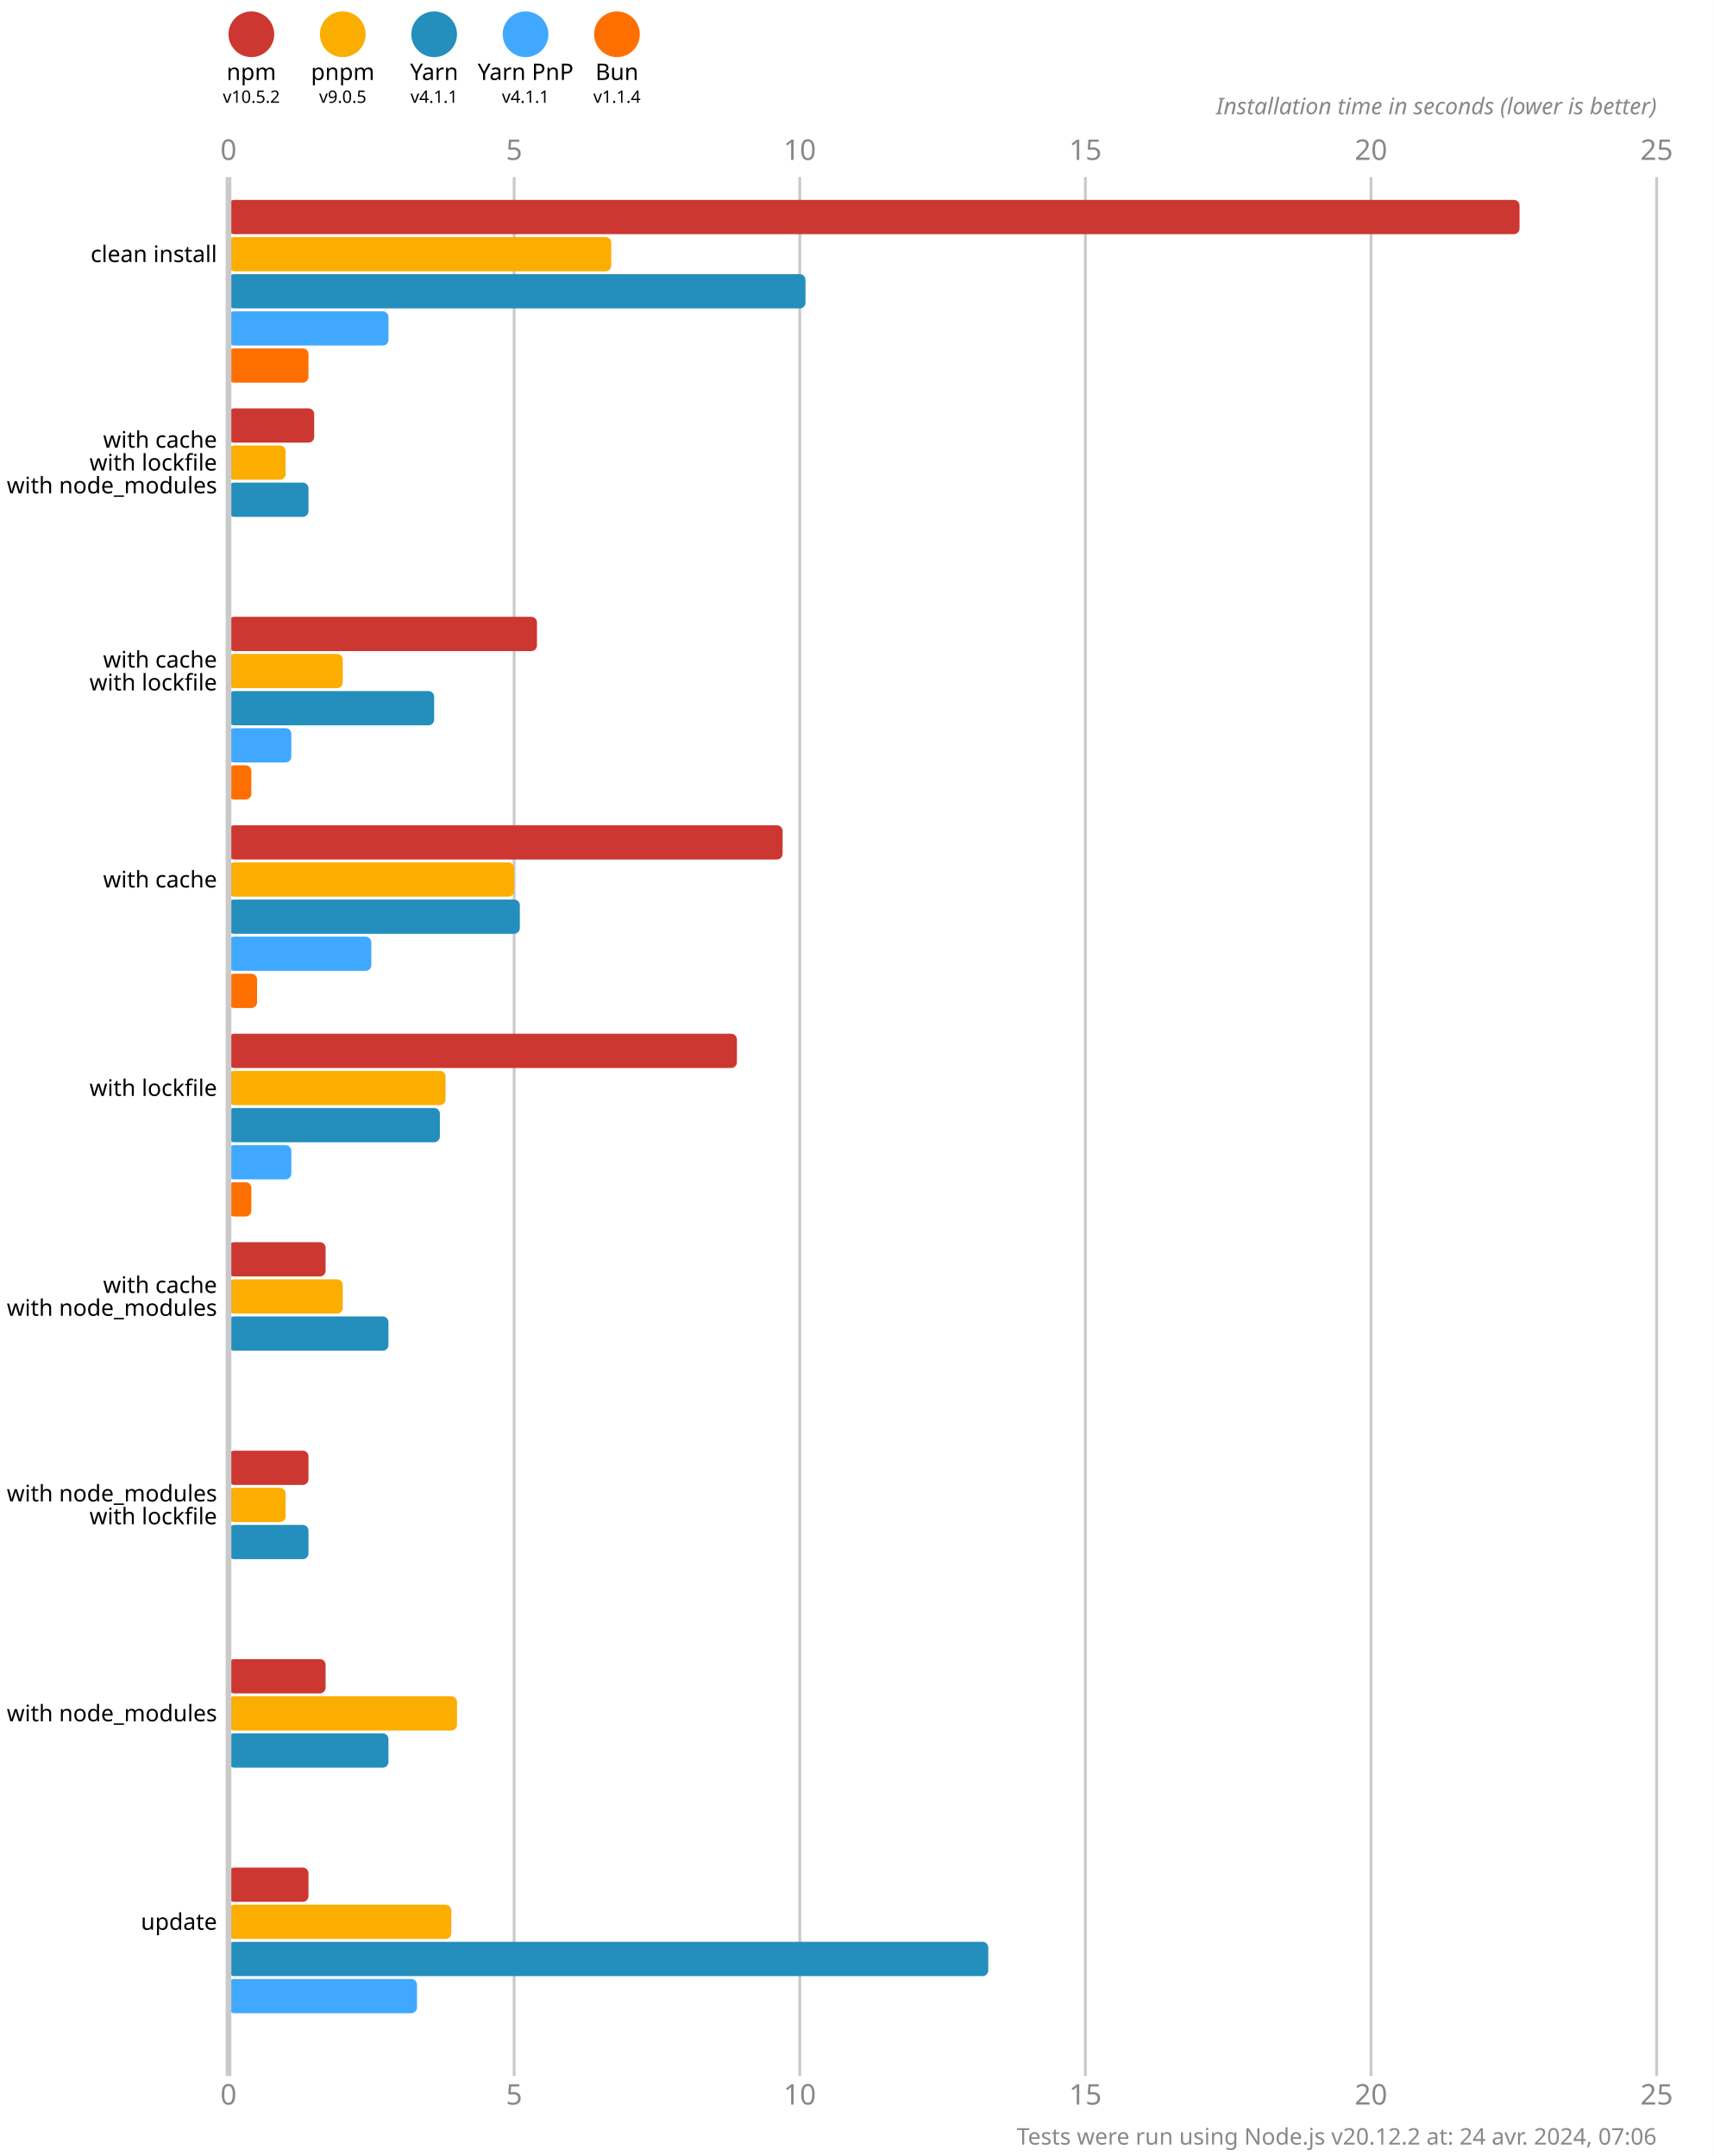
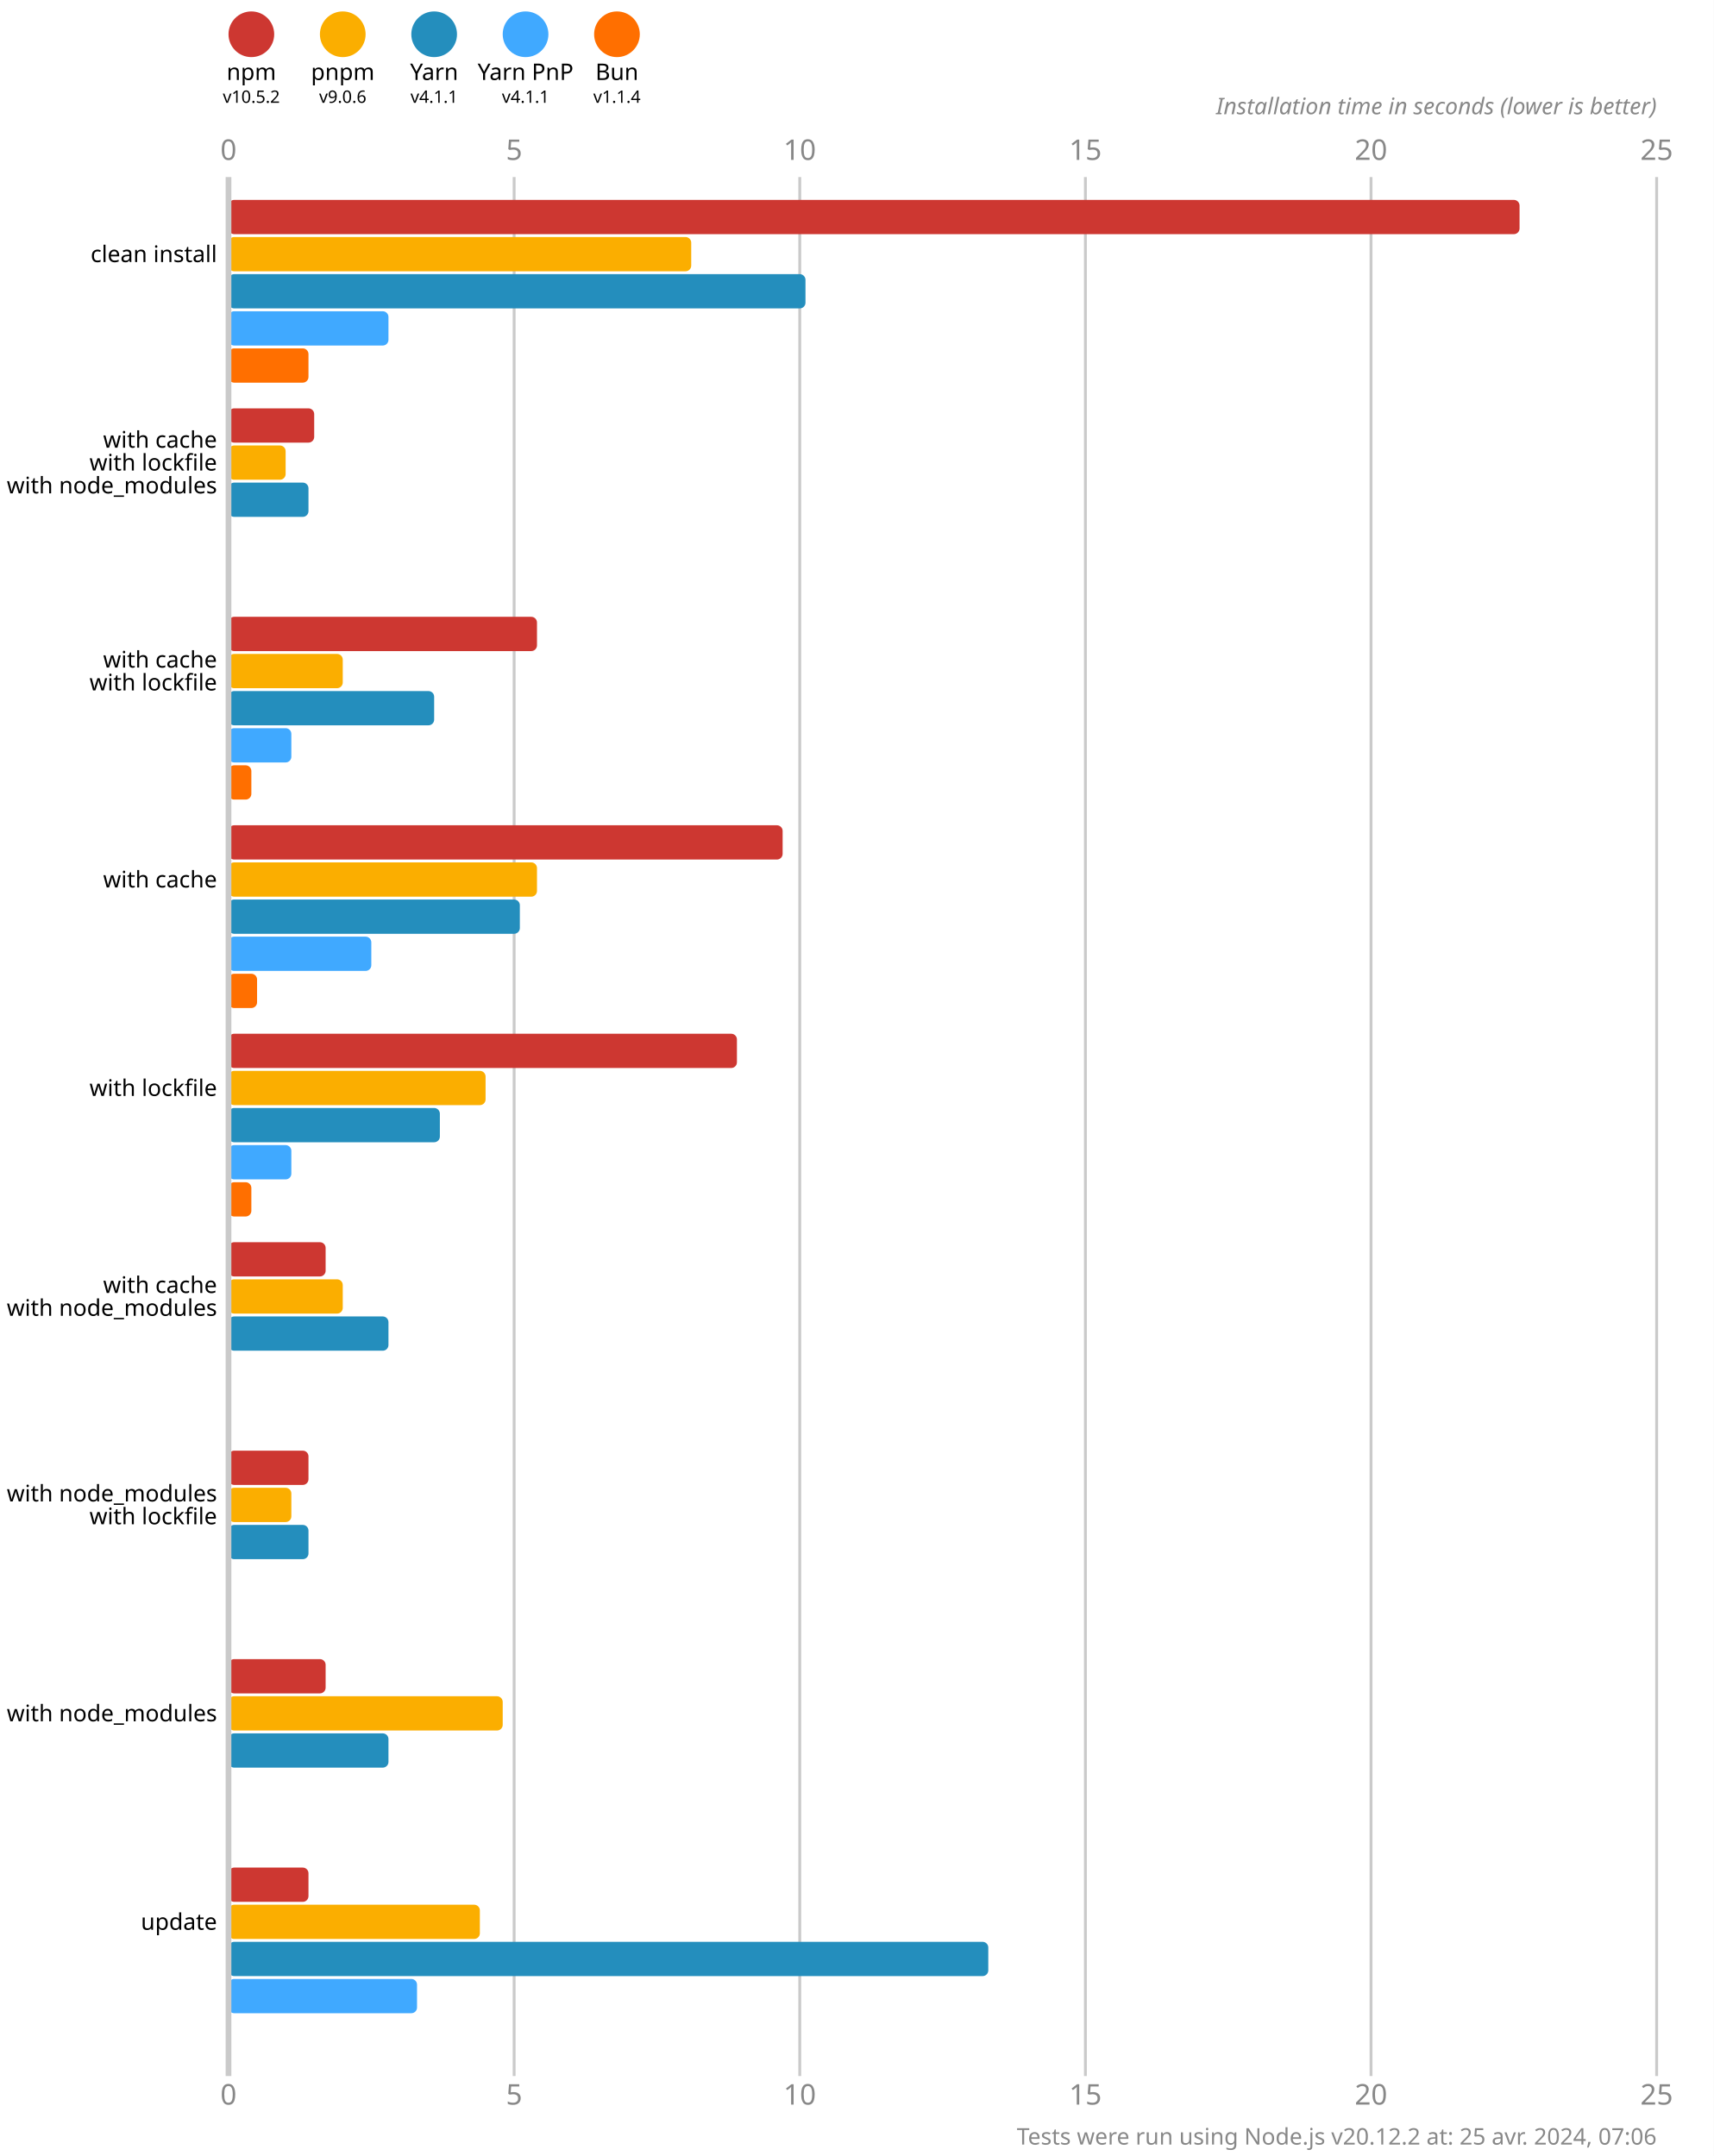
<svg xmlns="http://www.w3.org/2000/svg" version="1.1" viewBox="0 0 300 377.5">
  <style>
    .font { font-family: sans-serif; }
    .s3 { font-size: 3px; }
    .s4 { font-size: 4px; }
    .s5 { font-size: 5px; }
    .line { stroke: #cacaca; }
    .width { stroke-width: 0.5; }
    .text { fill: #888; }
  </style>
  <rect x="0" y="0" width="300" height="377.5" fill="#fff" />
  <circle cx="44" cy="6" r="4" fill="#cd3731" />
  <text x="44" y="14" class="font s4" text-anchor="middle">npm</text>
  <text x="44" y="18" class="font s3" text-anchor="middle">v10.5.2</text>
  <circle cx="60" cy="6" r="4" fill="#fbae00" />
  <text x="60" y="14" class="font s4" text-anchor="middle">pnpm</text>
-   <text x="60" y="18" class="font s3" text-anchor="middle">v9.0.5</text>
+   <text x="60" y="18" class="font s3" text-anchor="middle">v9.0.6</text>
  <circle cx="76" cy="6" r="4" fill="#248ebd" />
  <text x="76" y="14" class="font s4" text-anchor="middle">Yarn</text>
  <text x="76" y="18" class="font s3" text-anchor="middle">v4.1.1</text>
  <circle cx="92" cy="6" r="4" fill="#40a9ff" />
  <text x="92" y="14" class="font s4" text-anchor="middle">Yarn PnP</text>
  <text x="92" y="18" class="font s3" text-anchor="middle">v4.1.1</text>
  <circle cx="108" cy="6" r="4" fill="#ff6f00" />
  <text x="108" y="14" class="font s4" text-anchor="middle">Bun</text>
  <text x="108" y="18" class="font s3" text-anchor="middle">v1.1.4</text>
  <text x="40" y="28" class="font s5 text" text-anchor="middle">0</text>
  <text x="40" y="368.5" class="font s5 text" text-anchor="middle">0</text>
  <line x1="90" y1="31" x2="90" y2="363.5" class="line width" />
  <text x="90" y="28" class="font s5 text" text-anchor="middle">5</text>
  <text x="90" y="368.5" class="font s5 text" text-anchor="middle">5</text>
  <line x1="140" y1="31" x2="140" y2="363.5" class="line width" />
  <text x="140" y="28" class="font s5 text" text-anchor="middle">10</text>
  <text x="140" y="368.5" class="font s5 text" text-anchor="middle">10</text>
  <line x1="190" y1="31" x2="190" y2="363.5" class="line width" />
  <text x="190" y="28" class="font s5 text" text-anchor="middle">15</text>
  <text x="190" y="368.5" class="font s5 text" text-anchor="middle">15</text>
  <line x1="240" y1="31" x2="240" y2="363.5" class="line width" />
  <text x="240" y="28" class="font s5 text" text-anchor="middle">20</text>
  <text x="240" y="368.5" class="font s5 text" text-anchor="middle">20</text>
  <line x1="290" y1="31" x2="290" y2="363.5" class="line width" />
  <text x="290" y="28" class="font s5 text" text-anchor="middle">25</text>
  <text x="290" y="368.5" class="font s5 text" text-anchor="middle">25</text>
  <text x="290" y="20" class="font s4 text" font-style="italic" text-anchor="end">Installation time in seconds (lower is better)</text>
  <rect x="40" y="35" width="226" height="6" fill="#cd3731" rx="1" ry="1" />
-   <rect x="40" y="41.5" width="67" height="6" fill="#fbae00" rx="1" ry="1" />
+   <rect x="40" y="41.5" width="81" height="6" fill="#fbae00" rx="1" ry="1" />
  <rect x="40" y="48" width="101" height="6" fill="#248ebd" rx="1" ry="1" />
  <rect x="40" y="54.5" width="28" height="6" fill="#40a9ff" rx="1" ry="1" />
  <rect x="40" y="61" width="14" height="6" fill="#ff6f00" rx="1" ry="1" />
  <rect x="40" y="71.5" width="15" height="6" fill="#cd3731" rx="1" ry="1" />
  <rect x="40" y="78" width="10" height="6" fill="#fbae00" rx="1" ry="1" />
  <rect x="40" y="84.5" width="14" height="6" fill="#248ebd" rx="1" ry="1" />
  <rect x="40" y="91" width="0" height="6" fill="#40a9ff" rx="1" ry="1" />
  <rect x="40" y="97.5" width="0" height="6" fill="#ff6f00" rx="1" ry="1" />
  <rect x="40" y="108" width="54" height="6" fill="#cd3731" rx="1" ry="1" />
  <rect x="40" y="114.5" width="20" height="6" fill="#fbae00" rx="1" ry="1" />
  <rect x="40" y="121" width="36" height="6" fill="#248ebd" rx="1" ry="1" />
  <rect x="40" y="127.5" width="11" height="6" fill="#40a9ff" rx="1" ry="1" />
  <rect x="40" y="134" width="4" height="6" fill="#ff6f00" rx="1" ry="1" />
  <rect x="40" y="144.5" width="97" height="6" fill="#cd3731" rx="1" ry="1" />
-   <rect x="40" y="151" width="50" height="6" fill="#fbae00" rx="1" ry="1" />
+   <rect x="40" y="151" width="54" height="6" fill="#fbae00" rx="1" ry="1" />
  <rect x="40" y="157.5" width="51" height="6" fill="#248ebd" rx="1" ry="1" />
  <rect x="40" y="164" width="25" height="6" fill="#40a9ff" rx="1" ry="1" />
  <rect x="40" y="170.5" width="5" height="6" fill="#ff6f00" rx="1" ry="1" />
  <rect x="40" y="181" width="89" height="6" fill="#cd3731" rx="1" ry="1" />
-   <rect x="40" y="187.5" width="38" height="6" fill="#fbae00" rx="1" ry="1" />
+   <rect x="40" y="187.5" width="45" height="6" fill="#fbae00" rx="1" ry="1" />
  <rect x="40" y="194" width="37" height="6" fill="#248ebd" rx="1" ry="1" />
  <rect x="40" y="200.5" width="11" height="6" fill="#40a9ff" rx="1" ry="1" />
  <rect x="40" y="207" width="4" height="6" fill="#ff6f00" rx="1" ry="1" />
  <rect x="40" y="217.5" width="17" height="6" fill="#cd3731" rx="1" ry="1" />
  <rect x="40" y="224" width="20" height="6" fill="#fbae00" rx="1" ry="1" />
  <rect x="40" y="230.5" width="28" height="6" fill="#248ebd" rx="1" ry="1" />
  <rect x="40" y="237" width="0" height="6" fill="#40a9ff" rx="1" ry="1" />
  <rect x="40" y="243.5" width="0" height="6" fill="#ff6f00" rx="1" ry="1" />
  <rect x="40" y="254" width="14" height="6" fill="#cd3731" rx="1" ry="1" />
-   <rect x="40" y="260.5" width="10" height="6" fill="#fbae00" rx="1" ry="1" />
+   <rect x="40" y="260.5" width="11" height="6" fill="#fbae00" rx="1" ry="1" />
  <rect x="40" y="267" width="14" height="6" fill="#248ebd" rx="1" ry="1" />
  <rect x="40" y="273.5" width="0" height="6" fill="#40a9ff" rx="1" ry="1" />
  <rect x="40" y="280" width="0" height="6" fill="#ff6f00" rx="1" ry="1" />
  <rect x="40" y="290.5" width="17" height="6" fill="#cd3731" rx="1" ry="1" />
-   <rect x="40" y="297" width="40" height="6" fill="#fbae00" rx="1" ry="1" />
+   <rect x="40" y="297" width="48" height="6" fill="#fbae00" rx="1" ry="1" />
  <rect x="40" y="303.5" width="28" height="6" fill="#248ebd" rx="1" ry="1" />
  <rect x="40" y="310" width="0" height="6" fill="#40a9ff" rx="1" ry="1" />
  <rect x="40" y="316.5" width="0" height="6" fill="#ff6f00" rx="1" ry="1" />
  <rect x="40" y="327" width="14" height="6" fill="#cd3731" rx="1" ry="1" />
-   <rect x="40" y="333.5" width="39" height="6" fill="#fbae00" rx="1" ry="1" />
+   <rect x="40" y="333.5" width="44" height="6" fill="#fbae00" rx="1" ry="1" />
  <rect x="40" y="340" width="133" height="6" fill="#248ebd" rx="1" ry="1" />
  <rect x="40" y="346.5" width="33" height="6" fill="#40a9ff" rx="1" ry="1" />
  <rect x="40" y="353" width="0" height="6" fill="#ff6f00" rx="1" ry="1" />
  <line x1="40" y1="31" x2="40" y2="363.5" class="line" />
  <text x="38" y="44.5" class="font s4" dominant-baseline="middle" text-anchor="end">clean install</text>
  <text x="38" y="77" class="font s4" dominant-baseline="middle" text-anchor="end">with cache</text>
  <text x="38" y="81" class="font s4" dominant-baseline="middle" text-anchor="end">with lockfile</text>
  <text x="38" y="85" class="font s4" dominant-baseline="middle" text-anchor="end">with node_modules</text>
  <text x="38" y="115.5" class="font s4" dominant-baseline="middle" text-anchor="end">with cache</text>
  <text x="38" y="119.5" class="font s4" dominant-baseline="middle" text-anchor="end">with lockfile</text>
  <text x="38" y="154" class="font s4" dominant-baseline="middle" text-anchor="end">with cache</text>
  <text x="38" y="190.5" class="font s4" dominant-baseline="middle" text-anchor="end">with lockfile</text>
  <text x="38" y="225" class="font s4" dominant-baseline="middle" text-anchor="end">with cache</text>
  <text x="38" y="229" class="font s4" dominant-baseline="middle" text-anchor="end">with node_modules</text>
  <text x="38" y="261.5" class="font s4" dominant-baseline="middle" text-anchor="end">with node_modules</text>
  <text x="38" y="265.5" class="font s4" dominant-baseline="middle" text-anchor="end">with lockfile</text>
  <text x="38" y="300" class="font s4" dominant-baseline="middle" text-anchor="end">with node_modules</text>
  <text x="38" y="336.5" class="font s4" dominant-baseline="middle" text-anchor="end">update</text>
-   <text x="290" y="375.5" class="font s4 text" text-anchor="end">Tests were run using Node.js v20.12.2 at: 24 avr. 2024, 07:06</text>
+   <text x="290" y="375.5" class="font s4 text" text-anchor="end">Tests were run using Node.js v20.12.2 at: 25 avr. 2024, 07:06</text>
</svg>
